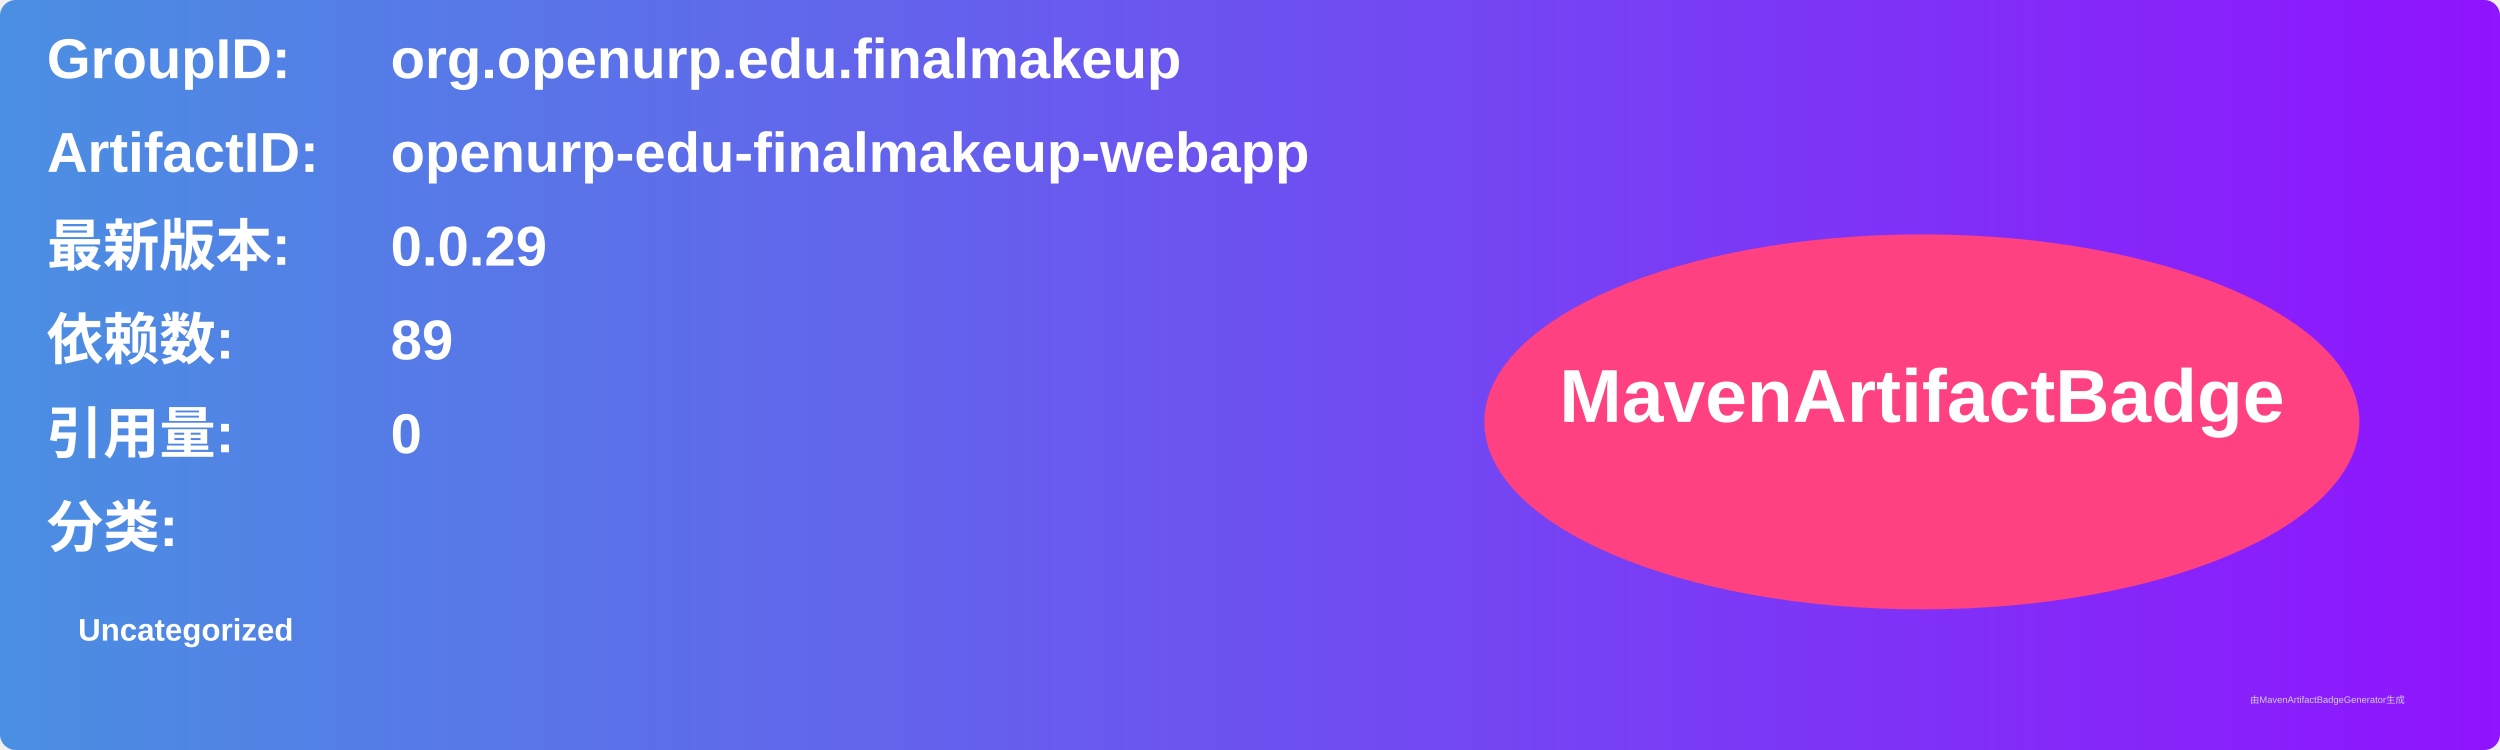
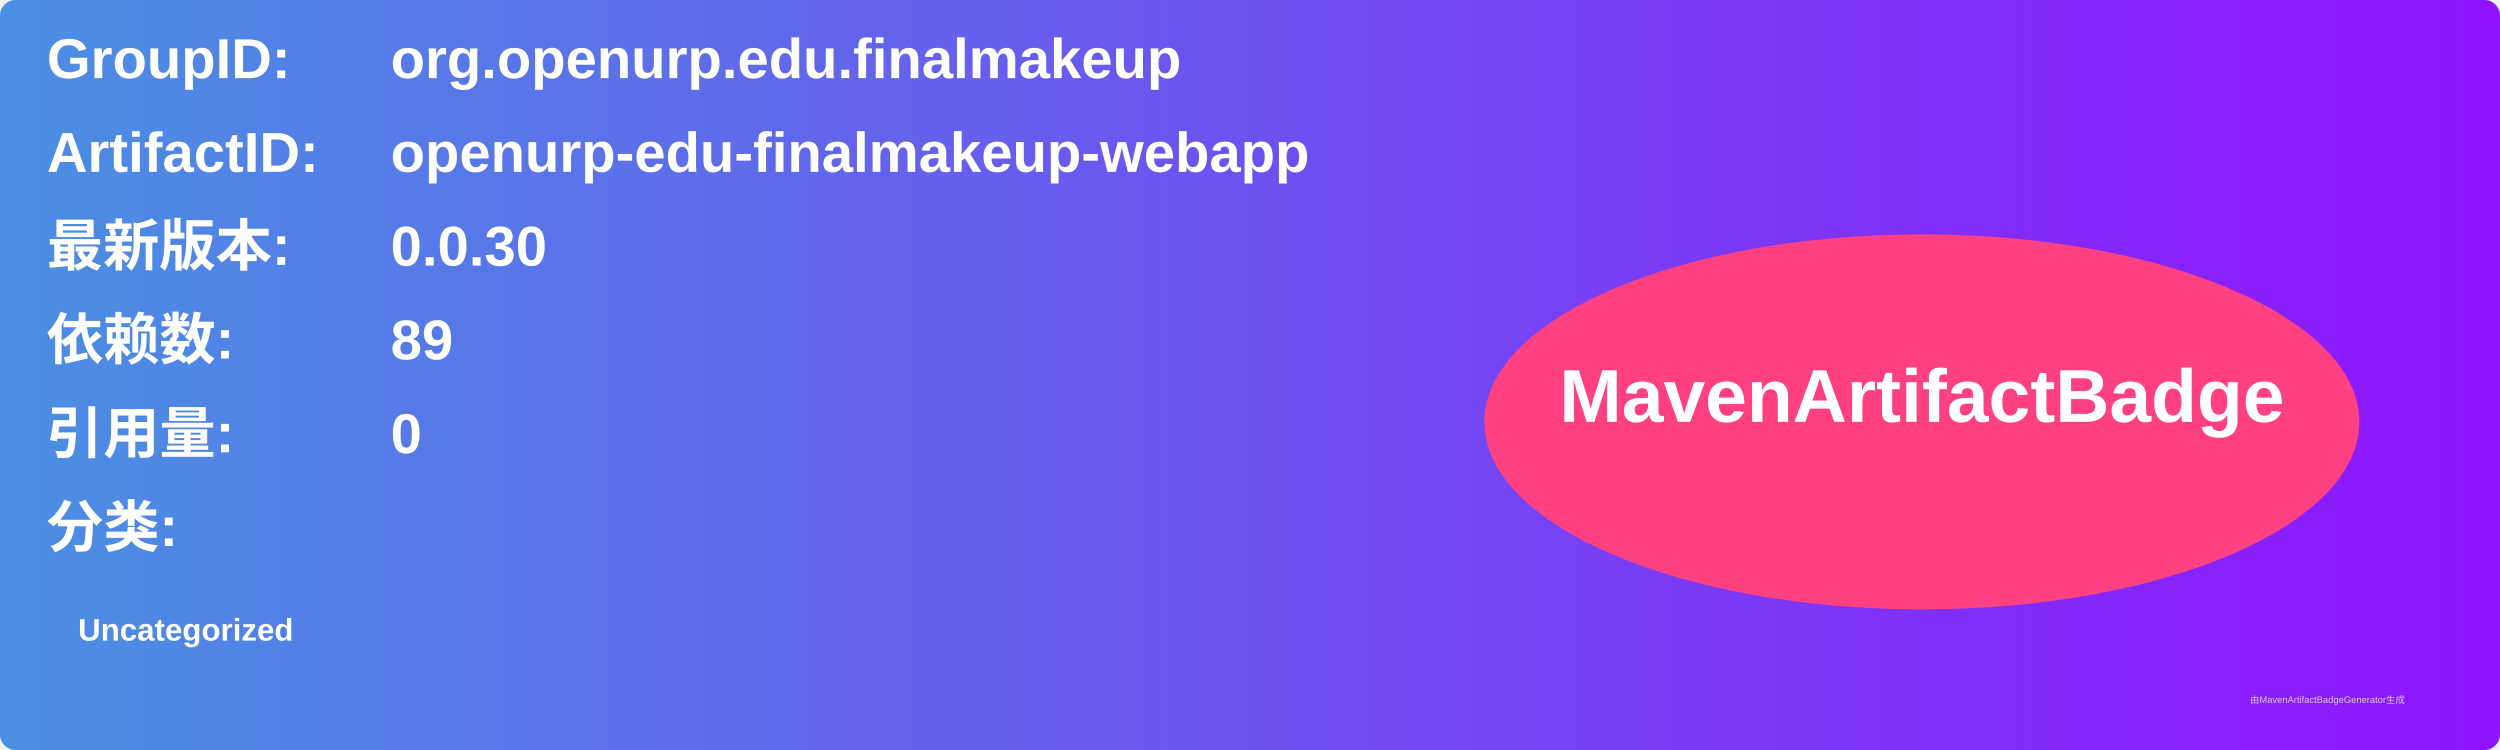
<svg xmlns="http://www.w3.org/2000/svg" width="800" height="240" viewBox="0 0 800 240">
  <linearGradient id="grad" x1="0%" y1="0%" x2="100%" y2="0%">
    <stop offset="0%" stop-color="#4a90e2" />
    <stop offset="100%" stop-color="#9013fe" />
  </linearGradient>
  <rect width="100%" height="100%" rx="5" ry="5" fill="url(#grad)" />
  <g transform="translate(15, 15)">
    <text x="0" y="10" font-family="Arial" font-size="18" fill="white" font-weight="bold" width="260">GroupID:</text>
    <text x="110" y="10" font-family="Arial" font-size="18" fill="white" font-weight="bold" width="460">org.openurp.edu.finalmakeup</text>
    <text x="0" y="40" font-family="Arial" font-size="18" fill="white" font-weight="bold" width="260">ArtifactID:</text>
    <text x="110" y="40" font-family="Arial" font-size="18" fill="white" font-weight="bold" width="460">openurp-edu-finalmakeup-webapp</text>
    <text x="0" y="70" font-family="Arial" font-size="18" fill="white" font-weight="bold">最新版本:</text>
    <text x="110" y="70" font-family="Arial" font-size="18" fill="white" font-weight="bold">
-       <tspan font-weight="bold">0.0.29</tspan>
+       <tspan font-weight="bold">0.0.30</tspan>
    </text>
    <text x="0" y="100" font-family="Arial" font-size="18" fill="white" font-weight="bold">依赖数: </text>
    <text x="110" y="100" font-family="Arial" font-size="18" fill="white">
      <tspan font-weight="bold">89</tspan>
    </text>
    <text x="0" y="130" font-family="Arial" font-size="18" fill="white" font-weight="bold">引用量: </text>
    <text x="110" y="130" font-family="Arial" font-size="18" fill="white">
      <tspan font-weight="bold">0</tspan>
    </text>
    <text x="0" y="160" font-family="Arial" font-size="18" fill="white" font-weight="bold">分类:</text>
    <text x="10" y="190" font-family="Arial" font-size="10" fill="white">
      <tspan font-weight="bold">Uncategorized</tspan>
    </text>
    <ellipse cx="600" cy="120" rx="140" ry="60" fill="#ff4081" />
    <text x="600" y="120" text-anchor="middle" font-family="Arial" font-size="24" fill="white" font-weight="bold">MavenArtifactBadge</text>
  </g>
  <text x="720" y="225" font-family="Arial" font-size="3" fill="#d0d0d0">由MavenArtifactBadgeGenerator生成</text>
</svg>
